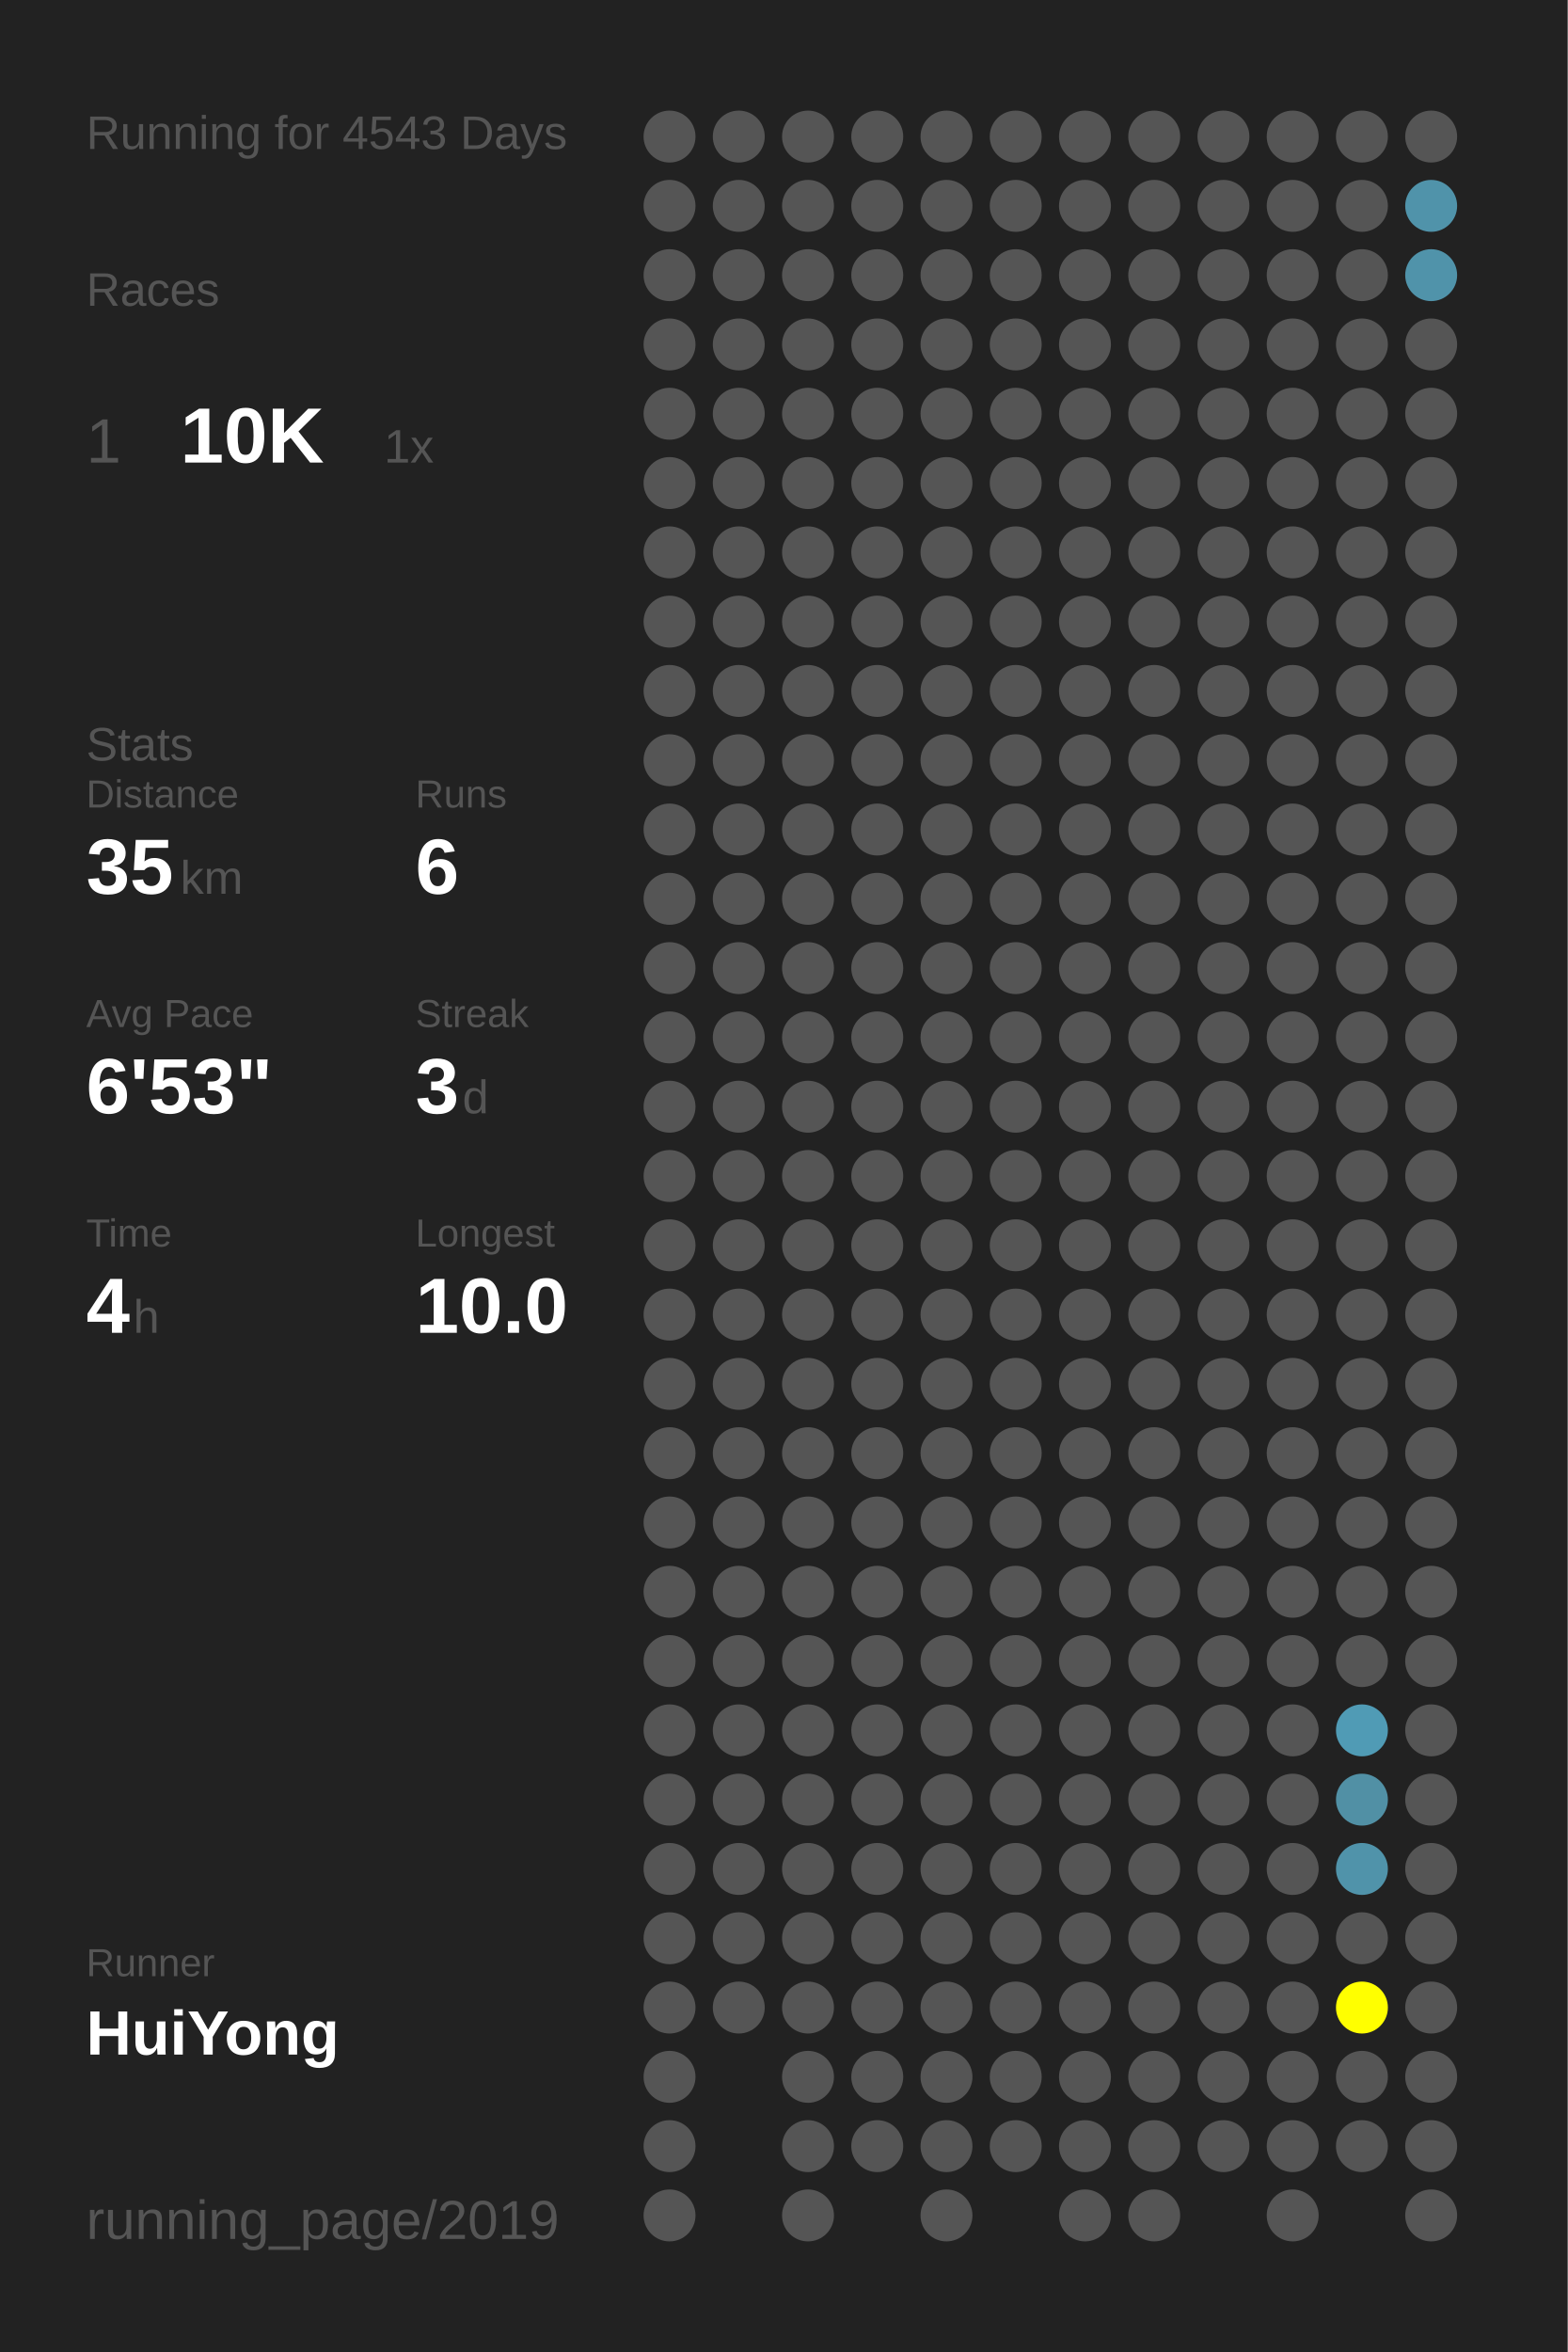
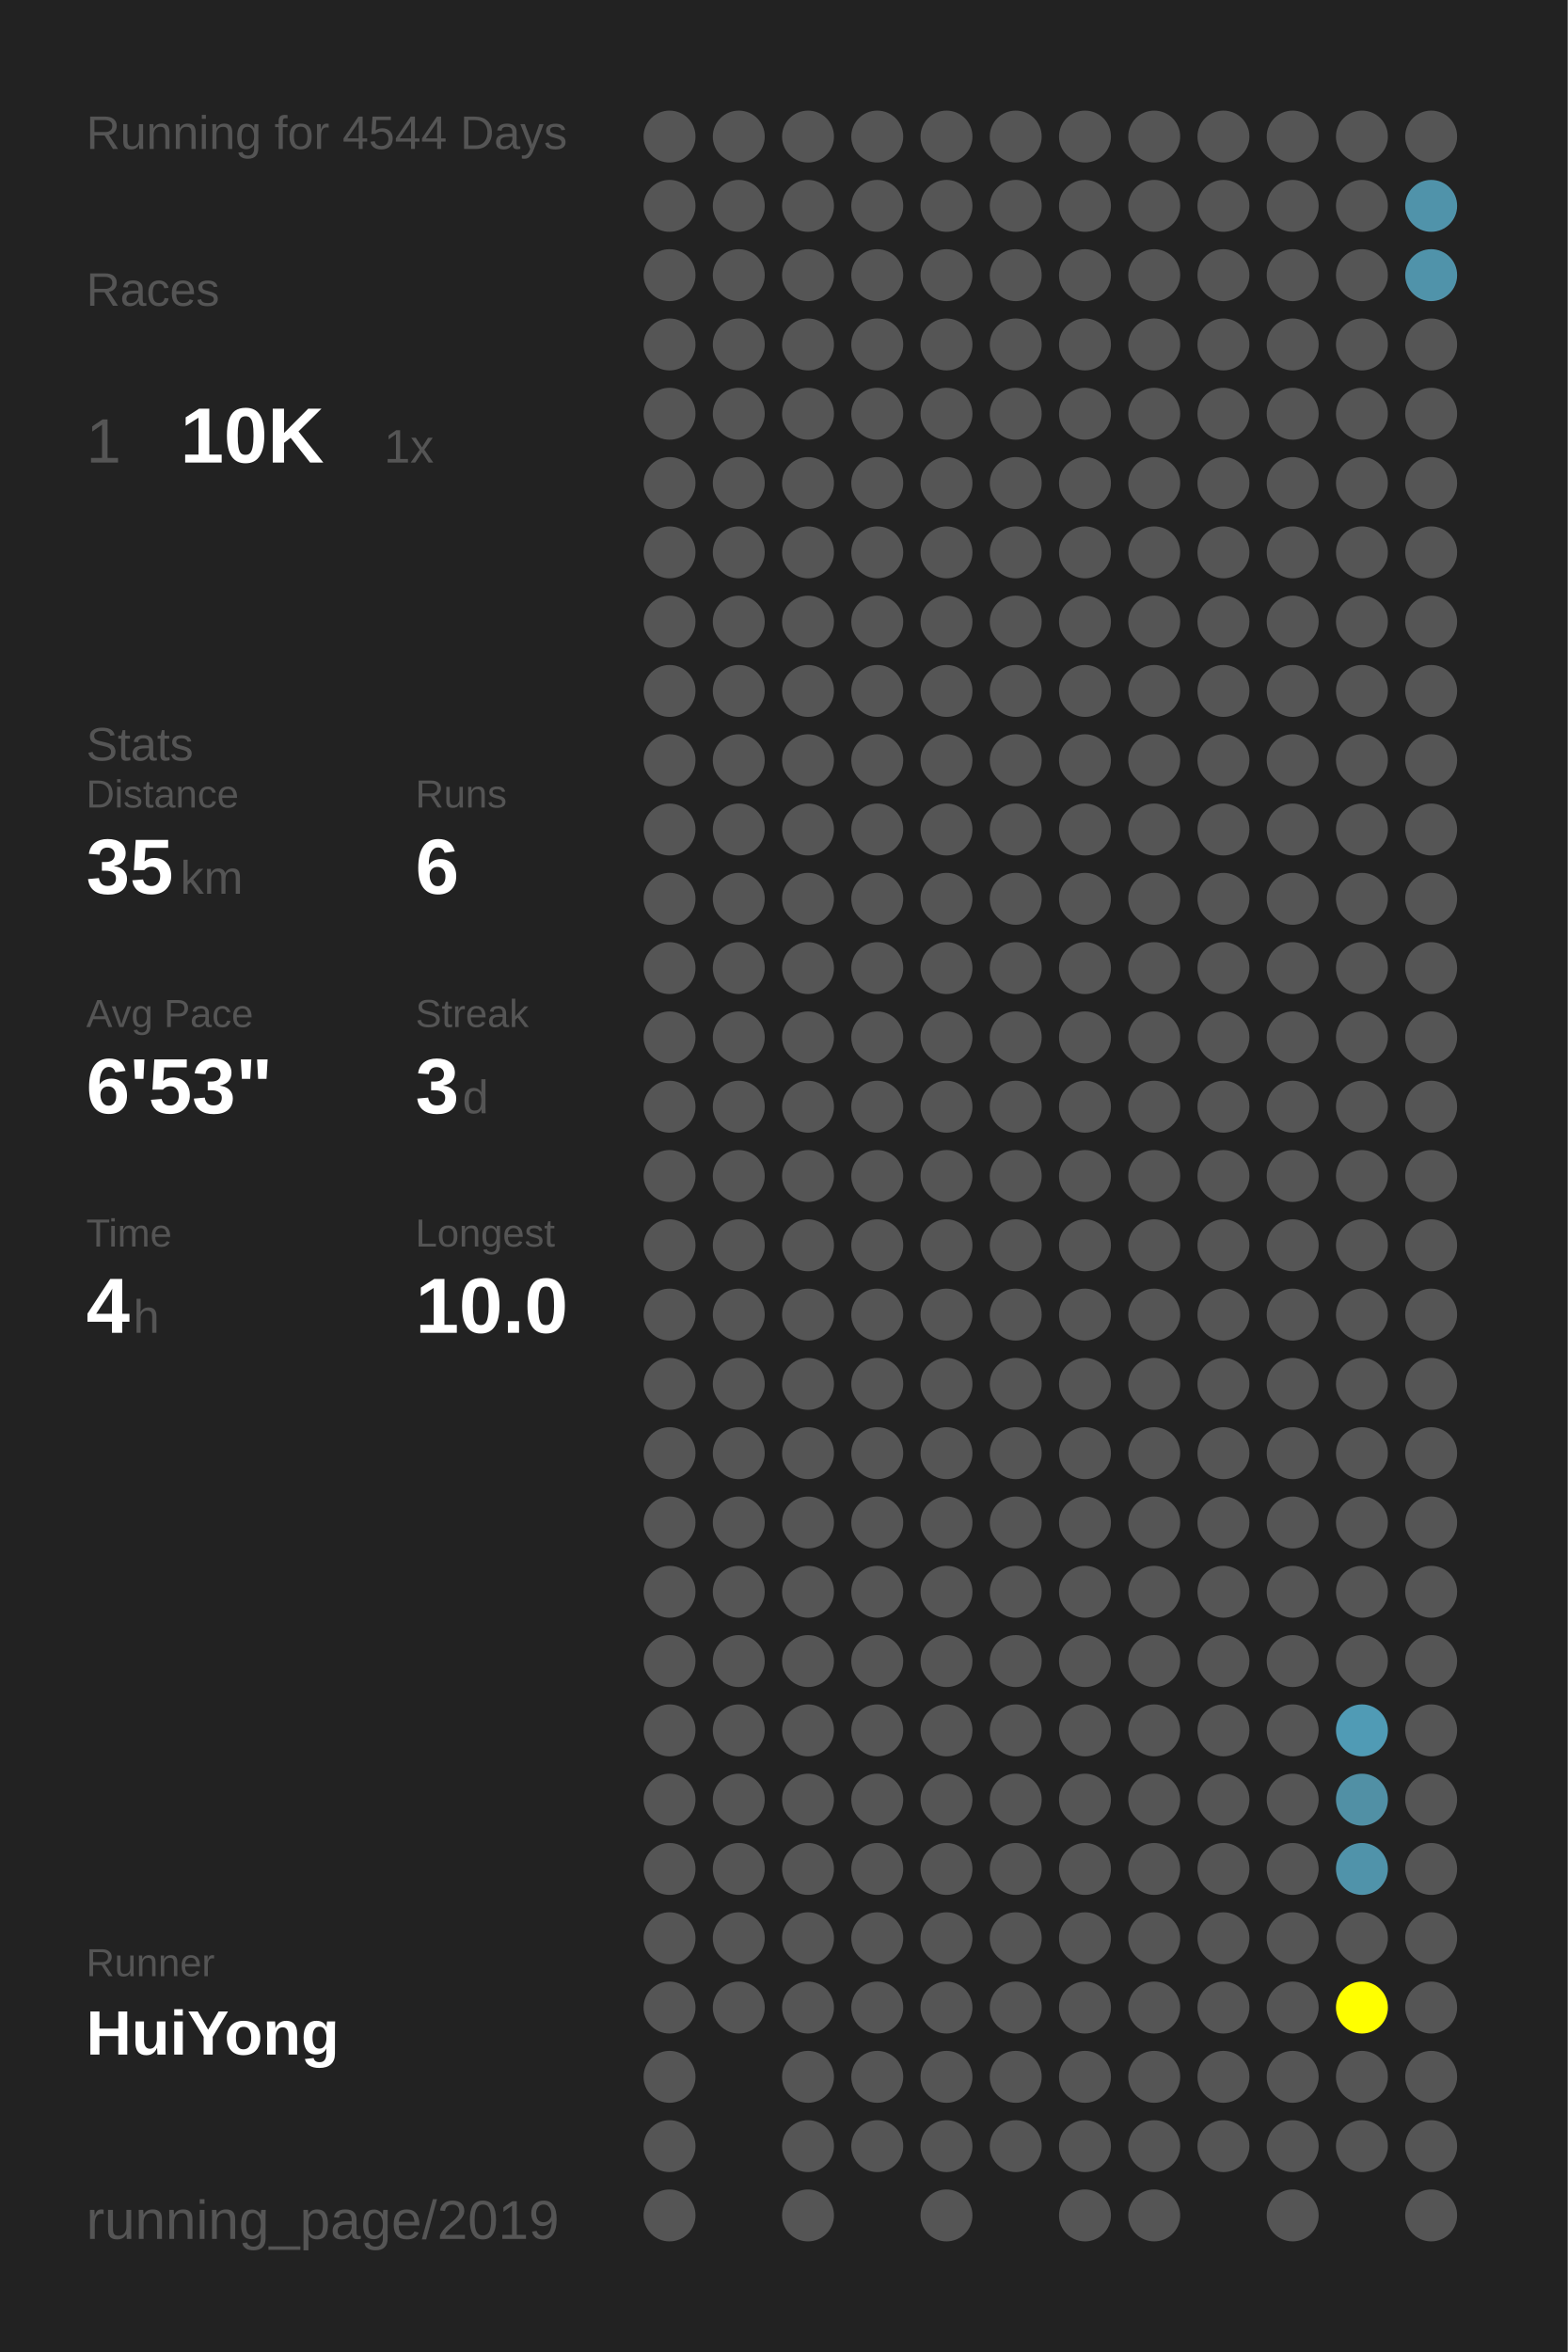
<svg xmlns="http://www.w3.org/2000/svg" baseProfile="full" height="300mm" version="1.1" viewBox="0,0,200,300" width="200mm">
  <defs />
  <rect fill="#222222" height="300" width="200" x="0" y="0" />
-   <text fill="#555555" style="font-size:6px; font-family:Arial;" x="11" y="19">Running for 4543 Days</text>
+   <text fill="#555555" style="font-size:6px; font-family:Arial;" x="11" y="19">Running for 4544 Days</text>
  <text fill="#555555" style="font-size:6px; font-family:Arial;" x="11" y="39">Races</text>
  <text fill="#555555" style="font-size:8px; font-family:Arial;" x="11" y="59">1</text>
  <text fill="#FFFFFF" style="font-size:10px; font-family:Arial; font-weight:bold;" x="23" y="59">10K</text>
  <text fill="#555555" style="font-size:6px; font-family:Arial;" x="49" y="59">1x</text>
  <text fill="#555555" style="font-size:6px; font-family:Arial;" x="11" y="97">Stats</text>
  <text fill="#555555" style="font-size:5px; font-family:Arial;" x="11" y="103">Distance</text>
  <text fill="#FFFFFF" style="font-size:10px; font-family:Arial; font-weight:bold;" x="11" y="114">35</text>
  <text fill="#555555" style="font-size:6px; font-family:Arial;" x="23" y="114">km</text>
  <text fill="#555555" style="font-size:5px; font-family:Arial;" x="53" y="103">Runs</text>
  <text fill="#FFFFFF" style="font-size:10px; font-family:Arial; font-weight:bold;" x="53" y="114">6</text>
  <text fill="#555555" style="font-size:5px; font-family:Arial;" x="11" y="131">Avg Pace</text>
  <text fill="#FFFFFF" style="font-size:10px; font-family:Arial; font-weight:bold;" x="11" y="142">6'53"</text>
  <text fill="#555555" style="font-size:5px; font-family:Arial;" x="53" y="131">Streak</text>
  <text fill="#FFFFFF" style="font-size:10px; font-family:Arial; font-weight:bold;" x="53" y="142">3</text>
  <text fill="#555555" style="font-size:6px; font-family:Arial;" x="59" y="142">d</text>
  <text fill="#555555" style="font-size:5px; font-family:Arial;" x="11" y="159">Time</text>
  <text fill="#FFFFFF" style="font-size:10px; font-family:Arial; font-weight:bold;" x="11" y="170">4</text>
  <text fill="#555555" style="font-size:6px; font-family:Arial;" x="17" y="170">h</text>
  <text fill="#555555" style="font-size:5px; font-family:Arial;" x="53" y="159">Longest</text>
  <text fill="#FFFFFF" style="font-size:10px; font-family:Arial; font-weight:bold;" x="53" y="170">10.0</text>
  <text fill="#555555" style="font-size:5px; font-family:Arial;" x="11" y="252.065">Runner</text>
  <text fill="#FFFFFF" style="font-size:8px; font-family:Arial; font-weight:bold;" x="11" y="262.065">HuiYong</text>
  <text fill="#555555" style="font-size:7px; font-family:Arial;" x="11" y="285.581">running_page/2019</text>
  <circle cx="85.417" cy="17.419" fill="#555555" r="3.312" />
  <circle cx="85.417" cy="26.258" fill="#555555" r="3.312" />
  <circle cx="85.417" cy="35.097" fill="#555555" r="3.312" />
  <circle cx="85.417" cy="43.935" fill="#555555" r="3.312" />
  <circle cx="85.417" cy="52.774" fill="#555555" r="3.312" />
  <circle cx="85.417" cy="61.613" fill="#555555" r="3.312" />
  <circle cx="85.417" cy="70.452" fill="#555555" r="3.312" />
  <circle cx="85.417" cy="79.29" fill="#555555" r="3.312" />
  <circle cx="85.417" cy="88.129" fill="#555555" r="3.312" />
  <circle cx="85.417" cy="96.968" fill="#555555" r="3.312" />
  <circle cx="85.417" cy="105.806" fill="#555555" r="3.312" />
  <circle cx="85.417" cy="114.645" fill="#555555" r="3.312" />
  <circle cx="85.417" cy="123.484" fill="#555555" r="3.312" />
  <circle cx="85.417" cy="132.323" fill="#555555" r="3.312" />
  <circle cx="85.417" cy="141.161" fill="#555555" r="3.312" />
  <circle cx="85.417" cy="150" fill="#555555" r="3.312" />
  <circle cx="85.417" cy="158.839" fill="#555555" r="3.312" />
  <circle cx="85.417" cy="167.677" fill="#555555" r="3.312" />
  <circle cx="85.417" cy="176.516" fill="#555555" r="3.312" />
  <circle cx="85.417" cy="185.355" fill="#555555" r="3.312" />
  <circle cx="85.417" cy="194.194" fill="#555555" r="3.312" />
  <circle cx="85.417" cy="203.032" fill="#555555" r="3.312" />
  <circle cx="85.417" cy="211.871" fill="#555555" r="3.312" />
  <circle cx="85.417" cy="220.71" fill="#555555" r="3.312" />
  <circle cx="85.417" cy="229.548" fill="#555555" r="3.312" />
  <circle cx="85.417" cy="238.387" fill="#555555" r="3.312" />
  <circle cx="85.417" cy="247.226" fill="#555555" r="3.312" />
  <circle cx="85.417" cy="256.065" fill="#555555" r="3.312" />
  <circle cx="85.417" cy="264.903" fill="#555555" r="3.312" />
  <circle cx="85.417" cy="273.742" fill="#555555" r="3.312" />
  <circle cx="85.417" cy="282.581" fill="#555555" r="3.312" />
  <circle cx="94.25" cy="17.419" fill="#555555" r="3.312" />
  <circle cx="94.25" cy="26.258" fill="#555555" r="3.312" />
  <circle cx="94.25" cy="35.097" fill="#555555" r="3.312" />
  <circle cx="94.25" cy="43.935" fill="#555555" r="3.312" />
  <circle cx="94.25" cy="52.774" fill="#555555" r="3.312" />
  <circle cx="94.25" cy="61.613" fill="#555555" r="3.312" />
  <circle cx="94.25" cy="70.452" fill="#555555" r="3.312" />
  <circle cx="94.25" cy="79.29" fill="#555555" r="3.312" />
  <circle cx="94.25" cy="88.129" fill="#555555" r="3.312" />
  <circle cx="94.25" cy="96.968" fill="#555555" r="3.312" />
  <circle cx="94.25" cy="105.806" fill="#555555" r="3.312" />
  <circle cx="94.25" cy="114.645" fill="#555555" r="3.312" />
  <circle cx="94.25" cy="123.484" fill="#555555" r="3.312" />
  <circle cx="94.25" cy="132.323" fill="#555555" r="3.312" />
  <circle cx="94.25" cy="141.161" fill="#555555" r="3.312" />
  <circle cx="94.25" cy="150" fill="#555555" r="3.312" />
  <circle cx="94.25" cy="158.839" fill="#555555" r="3.312" />
  <circle cx="94.25" cy="167.677" fill="#555555" r="3.312" />
  <circle cx="94.25" cy="176.516" fill="#555555" r="3.312" />
  <circle cx="94.25" cy="185.355" fill="#555555" r="3.312" />
  <circle cx="94.25" cy="194.194" fill="#555555" r="3.312" />
  <circle cx="94.25" cy="203.032" fill="#555555" r="3.312" />
  <circle cx="94.25" cy="211.871" fill="#555555" r="3.312" />
  <circle cx="94.25" cy="220.71" fill="#555555" r="3.312" />
  <circle cx="94.25" cy="229.548" fill="#555555" r="3.312" />
  <circle cx="94.25" cy="238.387" fill="#555555" r="3.312" />
  <circle cx="94.25" cy="247.226" fill="#555555" r="3.312" />
  <circle cx="94.25" cy="256.065" fill="#555555" r="3.312" />
  <circle cx="103.083" cy="17.419" fill="#555555" r="3.312" />
  <circle cx="103.083" cy="26.258" fill="#555555" r="3.312" />
  <circle cx="103.083" cy="35.097" fill="#555555" r="3.312" />
  <circle cx="103.083" cy="43.935" fill="#555555" r="3.312" />
  <circle cx="103.083" cy="52.774" fill="#555555" r="3.312" />
  <circle cx="103.083" cy="61.613" fill="#555555" r="3.312" />
  <circle cx="103.083" cy="70.452" fill="#555555" r="3.312" />
  <circle cx="103.083" cy="79.29" fill="#555555" r="3.312" />
  <circle cx="103.083" cy="88.129" fill="#555555" r="3.312" />
  <circle cx="103.083" cy="96.968" fill="#555555" r="3.312" />
  <circle cx="103.083" cy="105.806" fill="#555555" r="3.312" />
  <circle cx="103.083" cy="114.645" fill="#555555" r="3.312" />
  <circle cx="103.083" cy="123.484" fill="#555555" r="3.312" />
  <circle cx="103.083" cy="132.323" fill="#555555" r="3.312" />
  <circle cx="103.083" cy="141.161" fill="#555555" r="3.312" />
  <circle cx="103.083" cy="150" fill="#555555" r="3.312" />
  <circle cx="103.083" cy="158.839" fill="#555555" r="3.312" />
  <circle cx="103.083" cy="167.677" fill="#555555" r="3.312" />
  <circle cx="103.083" cy="176.516" fill="#555555" r="3.312" />
  <circle cx="103.083" cy="185.355" fill="#555555" r="3.312" />
  <circle cx="103.083" cy="194.194" fill="#555555" r="3.312" />
  <circle cx="103.083" cy="203.032" fill="#555555" r="3.312" />
  <circle cx="103.083" cy="211.871" fill="#555555" r="3.312" />
  <circle cx="103.083" cy="220.71" fill="#555555" r="3.312" />
  <circle cx="103.083" cy="229.548" fill="#555555" r="3.312" />
  <circle cx="103.083" cy="238.387" fill="#555555" r="3.312" />
  <circle cx="103.083" cy="247.226" fill="#555555" r="3.312" />
  <circle cx="103.083" cy="256.065" fill="#555555" r="3.312" />
  <circle cx="103.083" cy="264.903" fill="#555555" r="3.312" />
  <circle cx="103.083" cy="273.742" fill="#555555" r="3.312" />
  <circle cx="103.083" cy="282.581" fill="#555555" r="3.312" />
  <circle cx="111.917" cy="17.419" fill="#555555" r="3.312" />
  <circle cx="111.917" cy="26.258" fill="#555555" r="3.312" />
  <circle cx="111.917" cy="35.097" fill="#555555" r="3.312" />
  <circle cx="111.917" cy="43.935" fill="#555555" r="3.312" />
  <circle cx="111.917" cy="52.774" fill="#555555" r="3.312" />
  <circle cx="111.917" cy="61.613" fill="#555555" r="3.312" />
  <circle cx="111.917" cy="70.452" fill="#555555" r="3.312" />
  <circle cx="111.917" cy="79.29" fill="#555555" r="3.312" />
  <circle cx="111.917" cy="88.129" fill="#555555" r="3.312" />
  <circle cx="111.917" cy="96.968" fill="#555555" r="3.312" />
  <circle cx="111.917" cy="105.806" fill="#555555" r="3.312" />
  <circle cx="111.917" cy="114.645" fill="#555555" r="3.312" />
  <circle cx="111.917" cy="123.484" fill="#555555" r="3.312" />
  <circle cx="111.917" cy="132.323" fill="#555555" r="3.312" />
  <circle cx="111.917" cy="141.161" fill="#555555" r="3.312" />
  <circle cx="111.917" cy="150" fill="#555555" r="3.312" />
  <circle cx="111.917" cy="158.839" fill="#555555" r="3.312" />
  <circle cx="111.917" cy="167.677" fill="#555555" r="3.312" />
  <circle cx="111.917" cy="176.516" fill="#555555" r="3.312" />
  <circle cx="111.917" cy="185.355" fill="#555555" r="3.312" />
  <circle cx="111.917" cy="194.194" fill="#555555" r="3.312" />
  <circle cx="111.917" cy="203.032" fill="#555555" r="3.312" />
  <circle cx="111.917" cy="211.871" fill="#555555" r="3.312" />
  <circle cx="111.917" cy="220.71" fill="#555555" r="3.312" />
  <circle cx="111.917" cy="229.548" fill="#555555" r="3.312" />
  <circle cx="111.917" cy="238.387" fill="#555555" r="3.312" />
  <circle cx="111.917" cy="247.226" fill="#555555" r="3.312" />
  <circle cx="111.917" cy="256.065" fill="#555555" r="3.312" />
  <circle cx="111.917" cy="264.903" fill="#555555" r="3.312" />
  <circle cx="111.917" cy="273.742" fill="#555555" r="3.312" />
  <circle cx="120.75" cy="17.419" fill="#555555" r="3.312" />
  <circle cx="120.75" cy="26.258" fill="#555555" r="3.312" />
  <circle cx="120.75" cy="35.097" fill="#555555" r="3.312" />
  <circle cx="120.75" cy="43.935" fill="#555555" r="3.312" />
  <circle cx="120.75" cy="52.774" fill="#555555" r="3.312" />
  <circle cx="120.75" cy="61.613" fill="#555555" r="3.312" />
  <circle cx="120.75" cy="70.452" fill="#555555" r="3.312" />
  <circle cx="120.75" cy="79.29" fill="#555555" r="3.312" />
  <circle cx="120.75" cy="88.129" fill="#555555" r="3.312" />
  <circle cx="120.75" cy="96.968" fill="#555555" r="3.312" />
  <circle cx="120.75" cy="105.806" fill="#555555" r="3.312" />
  <circle cx="120.75" cy="114.645" fill="#555555" r="3.312" />
  <circle cx="120.75" cy="123.484" fill="#555555" r="3.312" />
  <circle cx="120.75" cy="132.323" fill="#555555" r="3.312" />
  <circle cx="120.75" cy="141.161" fill="#555555" r="3.312" />
  <circle cx="120.75" cy="150" fill="#555555" r="3.312" />
  <circle cx="120.75" cy="158.839" fill="#555555" r="3.312" />
  <circle cx="120.75" cy="167.677" fill="#555555" r="3.312" />
  <circle cx="120.75" cy="176.516" fill="#555555" r="3.312" />
  <circle cx="120.75" cy="185.355" fill="#555555" r="3.312" />
  <circle cx="120.75" cy="194.194" fill="#555555" r="3.312" />
  <circle cx="120.75" cy="203.032" fill="#555555" r="3.312" />
  <circle cx="120.75" cy="211.871" fill="#555555" r="3.312" />
  <circle cx="120.75" cy="220.71" fill="#555555" r="3.312" />
  <circle cx="120.75" cy="229.548" fill="#555555" r="3.312" />
  <circle cx="120.75" cy="238.387" fill="#555555" r="3.312" />
  <circle cx="120.75" cy="247.226" fill="#555555" r="3.312" />
  <circle cx="120.75" cy="256.065" fill="#555555" r="3.312" />
  <circle cx="120.75" cy="264.903" fill="#555555" r="3.312" />
  <circle cx="120.75" cy="273.742" fill="#555555" r="3.312" />
  <circle cx="120.75" cy="282.581" fill="#555555" r="3.312" />
  <circle cx="129.583" cy="17.419" fill="#555555" r="3.312" />
  <circle cx="129.583" cy="26.258" fill="#555555" r="3.312" />
  <circle cx="129.583" cy="35.097" fill="#555555" r="3.312" />
  <circle cx="129.583" cy="43.935" fill="#555555" r="3.312" />
  <circle cx="129.583" cy="52.774" fill="#555555" r="3.312" />
  <circle cx="129.583" cy="61.613" fill="#555555" r="3.312" />
  <circle cx="129.583" cy="70.452" fill="#555555" r="3.312" />
  <circle cx="129.583" cy="79.29" fill="#555555" r="3.312" />
  <circle cx="129.583" cy="88.129" fill="#555555" r="3.312" />
  <circle cx="129.583" cy="96.968" fill="#555555" r="3.312" />
  <circle cx="129.583" cy="105.806" fill="#555555" r="3.312" />
  <circle cx="129.583" cy="114.645" fill="#555555" r="3.312" />
  <circle cx="129.583" cy="123.484" fill="#555555" r="3.312" />
  <circle cx="129.583" cy="132.323" fill="#555555" r="3.312" />
  <circle cx="129.583" cy="141.161" fill="#555555" r="3.312" />
  <circle cx="129.583" cy="150" fill="#555555" r="3.312" />
  <circle cx="129.583" cy="158.839" fill="#555555" r="3.312" />
  <circle cx="129.583" cy="167.677" fill="#555555" r="3.312" />
  <circle cx="129.583" cy="176.516" fill="#555555" r="3.312" />
  <circle cx="129.583" cy="185.355" fill="#555555" r="3.312" />
  <circle cx="129.583" cy="194.194" fill="#555555" r="3.312" />
  <circle cx="129.583" cy="203.032" fill="#555555" r="3.312" />
  <circle cx="129.583" cy="211.871" fill="#555555" r="3.312" />
  <circle cx="129.583" cy="220.71" fill="#555555" r="3.312" />
  <circle cx="129.583" cy="229.548" fill="#555555" r="3.312" />
  <circle cx="129.583" cy="238.387" fill="#555555" r="3.312" />
  <circle cx="129.583" cy="247.226" fill="#555555" r="3.312" />
  <circle cx="129.583" cy="256.065" fill="#555555" r="3.312" />
  <circle cx="129.583" cy="264.903" fill="#555555" r="3.312" />
  <circle cx="129.583" cy="273.742" fill="#555555" r="3.312" />
  <circle cx="138.417" cy="17.419" fill="#555555" r="3.312" />
  <circle cx="138.417" cy="26.258" fill="#555555" r="3.312" />
  <circle cx="138.417" cy="35.097" fill="#555555" r="3.312" />
  <circle cx="138.417" cy="43.935" fill="#555555" r="3.312" />
  <circle cx="138.417" cy="52.774" fill="#555555" r="3.312" />
  <circle cx="138.417" cy="61.613" fill="#555555" r="3.312" />
  <circle cx="138.417" cy="70.452" fill="#555555" r="3.312" />
  <circle cx="138.417" cy="79.29" fill="#555555" r="3.312" />
  <circle cx="138.417" cy="88.129" fill="#555555" r="3.312" />
  <circle cx="138.417" cy="96.968" fill="#555555" r="3.312" />
  <circle cx="138.417" cy="105.806" fill="#555555" r="3.312" />
  <circle cx="138.417" cy="114.645" fill="#555555" r="3.312" />
  <circle cx="138.417" cy="123.484" fill="#555555" r="3.312" />
  <circle cx="138.417" cy="132.323" fill="#555555" r="3.312" />
  <circle cx="138.417" cy="141.161" fill="#555555" r="3.312" />
  <circle cx="138.417" cy="150" fill="#555555" r="3.312" />
  <circle cx="138.417" cy="158.839" fill="#555555" r="3.312" />
  <circle cx="138.417" cy="167.677" fill="#555555" r="3.312" />
  <circle cx="138.417" cy="176.516" fill="#555555" r="3.312" />
  <circle cx="138.417" cy="185.355" fill="#555555" r="3.312" />
  <circle cx="138.417" cy="194.194" fill="#555555" r="3.312" />
  <circle cx="138.417" cy="203.032" fill="#555555" r="3.312" />
  <circle cx="138.417" cy="211.871" fill="#555555" r="3.312" />
  <circle cx="138.417" cy="220.71" fill="#555555" r="3.312" />
  <circle cx="138.417" cy="229.548" fill="#555555" r="3.312" />
  <circle cx="138.417" cy="238.387" fill="#555555" r="3.312" />
  <circle cx="138.417" cy="247.226" fill="#555555" r="3.312" />
  <circle cx="138.417" cy="256.065" fill="#555555" r="3.312" />
  <circle cx="138.417" cy="264.903" fill="#555555" r="3.312" />
  <circle cx="138.417" cy="273.742" fill="#555555" r="3.312" />
  <circle cx="138.417" cy="282.581" fill="#555555" r="3.312" />
  <circle cx="147.25" cy="17.419" fill="#555555" r="3.312" />
  <circle cx="147.25" cy="26.258" fill="#555555" r="3.312" />
  <circle cx="147.25" cy="35.097" fill="#555555" r="3.312" />
  <circle cx="147.25" cy="43.935" fill="#555555" r="3.312" />
  <circle cx="147.25" cy="52.774" fill="#555555" r="3.312" />
  <circle cx="147.25" cy="61.613" fill="#555555" r="3.312" />
  <circle cx="147.25" cy="70.452" fill="#555555" r="3.312" />
  <circle cx="147.25" cy="79.29" fill="#555555" r="3.312" />
  <circle cx="147.25" cy="88.129" fill="#555555" r="3.312" />
  <circle cx="147.25" cy="96.968" fill="#555555" r="3.312" />
  <circle cx="147.25" cy="105.806" fill="#555555" r="3.312" />
  <circle cx="147.25" cy="114.645" fill="#555555" r="3.312" />
  <circle cx="147.25" cy="123.484" fill="#555555" r="3.312" />
  <circle cx="147.25" cy="132.323" fill="#555555" r="3.312" />
  <circle cx="147.25" cy="141.161" fill="#555555" r="3.312" />
  <circle cx="147.25" cy="150" fill="#555555" r="3.312" />
  <circle cx="147.25" cy="158.839" fill="#555555" r="3.312" />
  <circle cx="147.25" cy="167.677" fill="#555555" r="3.312" />
  <circle cx="147.25" cy="176.516" fill="#555555" r="3.312" />
  <circle cx="147.25" cy="185.355" fill="#555555" r="3.312" />
  <circle cx="147.25" cy="194.194" fill="#555555" r="3.312" />
  <circle cx="147.25" cy="203.032" fill="#555555" r="3.312" />
  <circle cx="147.25" cy="211.871" fill="#555555" r="3.312" />
  <circle cx="147.25" cy="220.71" fill="#555555" r="3.312" />
  <circle cx="147.25" cy="229.548" fill="#555555" r="3.312" />
  <circle cx="147.25" cy="238.387" fill="#555555" r="3.312" />
  <circle cx="147.25" cy="247.226" fill="#555555" r="3.312" />
  <circle cx="147.25" cy="256.065" fill="#555555" r="3.312" />
  <circle cx="147.25" cy="264.903" fill="#555555" r="3.312" />
  <circle cx="147.25" cy="273.742" fill="#555555" r="3.312" />
  <circle cx="147.25" cy="282.581" fill="#555555" r="3.312" />
  <circle cx="156.083" cy="17.419" fill="#555555" r="3.312" />
  <circle cx="156.083" cy="26.258" fill="#555555" r="3.312" />
  <circle cx="156.083" cy="35.097" fill="#555555" r="3.312" />
  <circle cx="156.083" cy="43.935" fill="#555555" r="3.312" />
  <circle cx="156.083" cy="52.774" fill="#555555" r="3.312" />
  <circle cx="156.083" cy="61.613" fill="#555555" r="3.312" />
  <circle cx="156.083" cy="70.452" fill="#555555" r="3.312" />
  <circle cx="156.083" cy="79.29" fill="#555555" r="3.312" />
  <circle cx="156.083" cy="88.129" fill="#555555" r="3.312" />
  <circle cx="156.083" cy="96.968" fill="#555555" r="3.312" />
  <circle cx="156.083" cy="105.806" fill="#555555" r="3.312" />
  <circle cx="156.083" cy="114.645" fill="#555555" r="3.312" />
  <circle cx="156.083" cy="123.484" fill="#555555" r="3.312" />
  <circle cx="156.083" cy="132.323" fill="#555555" r="3.312" />
  <circle cx="156.083" cy="141.161" fill="#555555" r="3.312" />
  <circle cx="156.083" cy="150" fill="#555555" r="3.312" />
  <circle cx="156.083" cy="158.839" fill="#555555" r="3.312" />
  <circle cx="156.083" cy="167.677" fill="#555555" r="3.312" />
  <circle cx="156.083" cy="176.516" fill="#555555" r="3.312" />
  <circle cx="156.083" cy="185.355" fill="#555555" r="3.312" />
  <circle cx="156.083" cy="194.194" fill="#555555" r="3.312" />
  <circle cx="156.083" cy="203.032" fill="#555555" r="3.312" />
  <circle cx="156.083" cy="211.871" fill="#555555" r="3.312" />
  <circle cx="156.083" cy="220.71" fill="#555555" r="3.312" />
  <circle cx="156.083" cy="229.548" fill="#555555" r="3.312" />
  <circle cx="156.083" cy="238.387" fill="#555555" r="3.312" />
  <circle cx="156.083" cy="247.226" fill="#555555" r="3.312" />
  <circle cx="156.083" cy="256.065" fill="#555555" r="3.312" />
  <circle cx="156.083" cy="264.903" fill="#555555" r="3.312" />
  <circle cx="156.083" cy="273.742" fill="#555555" r="3.312" />
  <circle cx="164.917" cy="17.419" fill="#555555" r="3.312" />
  <circle cx="164.917" cy="26.258" fill="#555555" r="3.312" />
  <circle cx="164.917" cy="35.097" fill="#555555" r="3.312" />
  <circle cx="164.917" cy="43.935" fill="#555555" r="3.312" />
  <circle cx="164.917" cy="52.774" fill="#555555" r="3.312" />
  <circle cx="164.917" cy="61.613" fill="#555555" r="3.312" />
  <circle cx="164.917" cy="70.452" fill="#555555" r="3.312" />
  <circle cx="164.917" cy="79.29" fill="#555555" r="3.312" />
  <circle cx="164.917" cy="88.129" fill="#555555" r="3.312" />
  <circle cx="164.917" cy="96.968" fill="#555555" r="3.312" />
  <circle cx="164.917" cy="105.806" fill="#555555" r="3.312" />
  <circle cx="164.917" cy="114.645" fill="#555555" r="3.312" />
  <circle cx="164.917" cy="123.484" fill="#555555" r="3.312" />
  <circle cx="164.917" cy="132.323" fill="#555555" r="3.312" />
  <circle cx="164.917" cy="141.161" fill="#555555" r="3.312" />
  <circle cx="164.917" cy="150" fill="#555555" r="3.312" />
  <circle cx="164.917" cy="158.839" fill="#555555" r="3.312" />
  <circle cx="164.917" cy="167.677" fill="#555555" r="3.312" />
  <circle cx="164.917" cy="176.516" fill="#555555" r="3.312" />
  <circle cx="164.917" cy="185.355" fill="#555555" r="3.312" />
  <circle cx="164.917" cy="194.194" fill="#555555" r="3.312" />
  <circle cx="164.917" cy="203.032" fill="#555555" r="3.312" />
  <circle cx="164.917" cy="211.871" fill="#555555" r="3.312" />
  <circle cx="164.917" cy="220.71" fill="#555555" r="3.312" />
  <circle cx="164.917" cy="229.548" fill="#555555" r="3.312" />
  <circle cx="164.917" cy="238.387" fill="#555555" r="3.312" />
  <circle cx="164.917" cy="247.226" fill="#555555" r="3.312" />
  <circle cx="164.917" cy="256.065" fill="#555555" r="3.312" />
  <circle cx="164.917" cy="264.903" fill="#555555" r="3.312" />
  <circle cx="164.917" cy="273.742" fill="#555555" r="3.312" />
  <circle cx="164.917" cy="282.581" fill="#555555" r="3.312" />
  <circle cx="173.75" cy="17.419" fill="#555555" r="3.312" />
  <circle cx="173.75" cy="26.258" fill="#555555" r="3.312" />
  <circle cx="173.75" cy="35.097" fill="#555555" r="3.312" />
  <circle cx="173.75" cy="43.935" fill="#555555" r="3.312" />
  <circle cx="173.75" cy="52.774" fill="#555555" r="3.312" />
  <circle cx="173.75" cy="61.613" fill="#555555" r="3.312" />
  <circle cx="173.75" cy="70.452" fill="#555555" r="3.312" />
  <circle cx="173.75" cy="79.29" fill="#555555" r="3.312" />
  <circle cx="173.75" cy="88.129" fill="#555555" r="3.312" />
  <circle cx="173.75" cy="96.968" fill="#555555" r="3.312" />
  <circle cx="173.75" cy="105.806" fill="#555555" r="3.312" />
  <circle cx="173.75" cy="114.645" fill="#555555" r="3.312" />
  <circle cx="173.75" cy="123.484" fill="#555555" r="3.312" />
  <circle cx="173.75" cy="132.323" fill="#555555" r="3.312" />
  <circle cx="173.75" cy="141.161" fill="#555555" r="3.312" />
  <circle cx="173.75" cy="150" fill="#555555" r="3.312" />
  <circle cx="173.75" cy="158.839" fill="#555555" r="3.312" />
  <circle cx="173.75" cy="167.677" fill="#555555" r="3.312" />
  <circle cx="173.75" cy="176.516" fill="#555555" r="3.312" />
  <circle cx="173.75" cy="185.355" fill="#555555" r="3.312" />
  <circle cx="173.75" cy="194.194" fill="#555555" r="3.312" />
  <circle cx="173.75" cy="203.032" fill="#555555" r="3.312" />
  <circle cx="173.75" cy="211.871" fill="#555555" r="3.312" />
  <circle cx="173.75" cy="220.71" fill="#509bb5" r="3.312" />
  <circle cx="173.75" cy="229.548" fill="#5190a5" r="3.312" />
  <circle cx="173.75" cy="238.387" fill="#5093aa" r="3.312" />
  <circle cx="173.75" cy="247.226" fill="#555555" r="3.312" />
  <circle cx="173.75" cy="256.065" fill="#FFFF00" r="3.312" />
  <circle cx="173.75" cy="264.903" fill="#555555" r="3.312" />
  <circle cx="173.75" cy="273.742" fill="#555555" r="3.312" />
  <circle cx="182.583" cy="17.419" fill="#555555" r="3.312" />
  <circle cx="182.583" cy="26.258" fill="#5093aa" r="3.312" />
  <circle cx="182.583" cy="35.097" fill="#5093aa" r="3.312" />
  <circle cx="182.583" cy="43.935" fill="#555555" r="3.312" />
  <circle cx="182.583" cy="52.774" fill="#555555" r="3.312" />
  <circle cx="182.583" cy="61.613" fill="#555555" r="3.312" />
  <circle cx="182.583" cy="70.452" fill="#555555" r="3.312" />
  <circle cx="182.583" cy="79.29" fill="#555555" r="3.312" />
  <circle cx="182.583" cy="88.129" fill="#555555" r="3.312" />
  <circle cx="182.583" cy="96.968" fill="#555555" r="3.312" />
  <circle cx="182.583" cy="105.806" fill="#555555" r="3.312" />
  <circle cx="182.583" cy="114.645" fill="#555555" r="3.312" />
  <circle cx="182.583" cy="123.484" fill="#555555" r="3.312" />
  <circle cx="182.583" cy="132.323" fill="#555555" r="3.312" />
  <circle cx="182.583" cy="141.161" fill="#555555" r="3.312" />
  <circle cx="182.583" cy="150" fill="#555555" r="3.312" />
  <circle cx="182.583" cy="158.839" fill="#555555" r="3.312" />
  <circle cx="182.583" cy="167.677" fill="#555555" r="3.312" />
  <circle cx="182.583" cy="176.516" fill="#555555" r="3.312" />
  <circle cx="182.583" cy="185.355" fill="#555555" r="3.312" />
  <circle cx="182.583" cy="194.194" fill="#555555" r="3.312" />
  <circle cx="182.583" cy="203.032" fill="#555555" r="3.312" />
  <circle cx="182.583" cy="211.871" fill="#555555" r="3.312" />
  <circle cx="182.583" cy="220.71" fill="#555555" r="3.312" />
  <circle cx="182.583" cy="229.548" fill="#555555" r="3.312" />
  <circle cx="182.583" cy="238.387" fill="#555555" r="3.312" />
  <circle cx="182.583" cy="247.226" fill="#555555" r="3.312" />
  <circle cx="182.583" cy="256.065" fill="#555555" r="3.312" />
  <circle cx="182.583" cy="264.903" fill="#555555" r="3.312" />
  <circle cx="182.583" cy="273.742" fill="#555555" r="3.312" />
  <circle cx="182.583" cy="282.581" fill="#555555" r="3.312" />
</svg>
